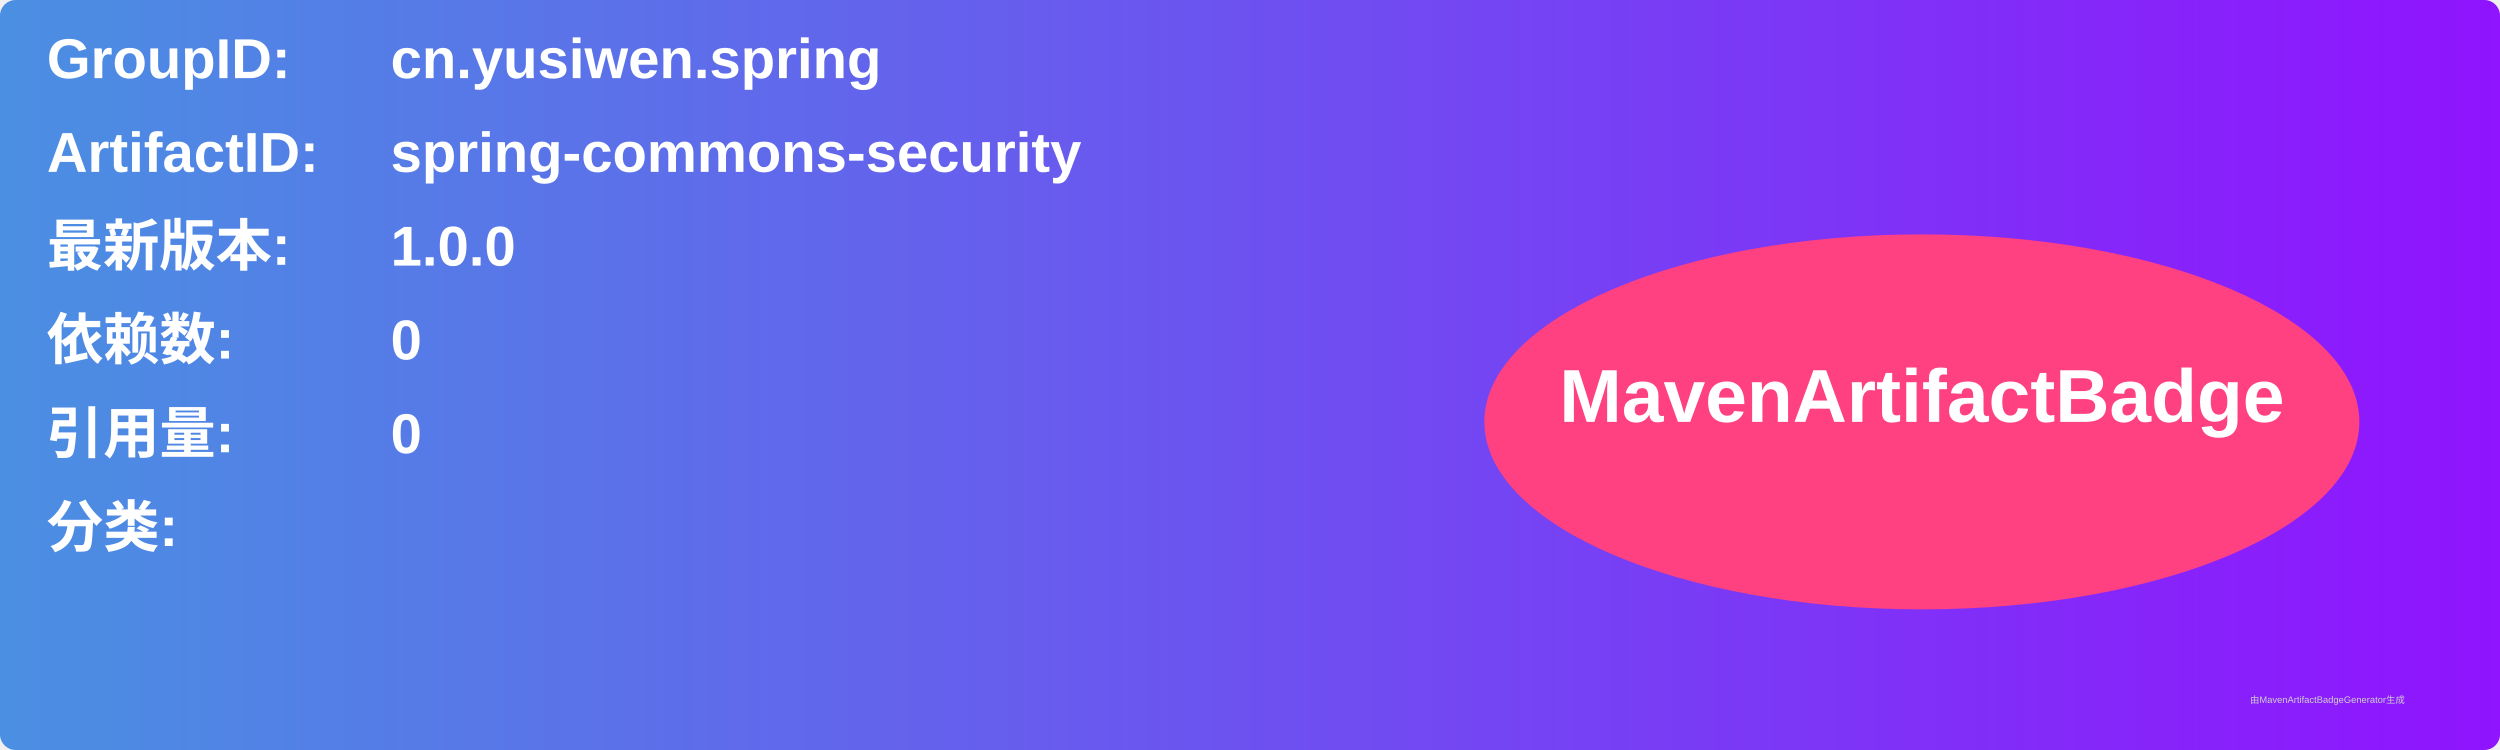
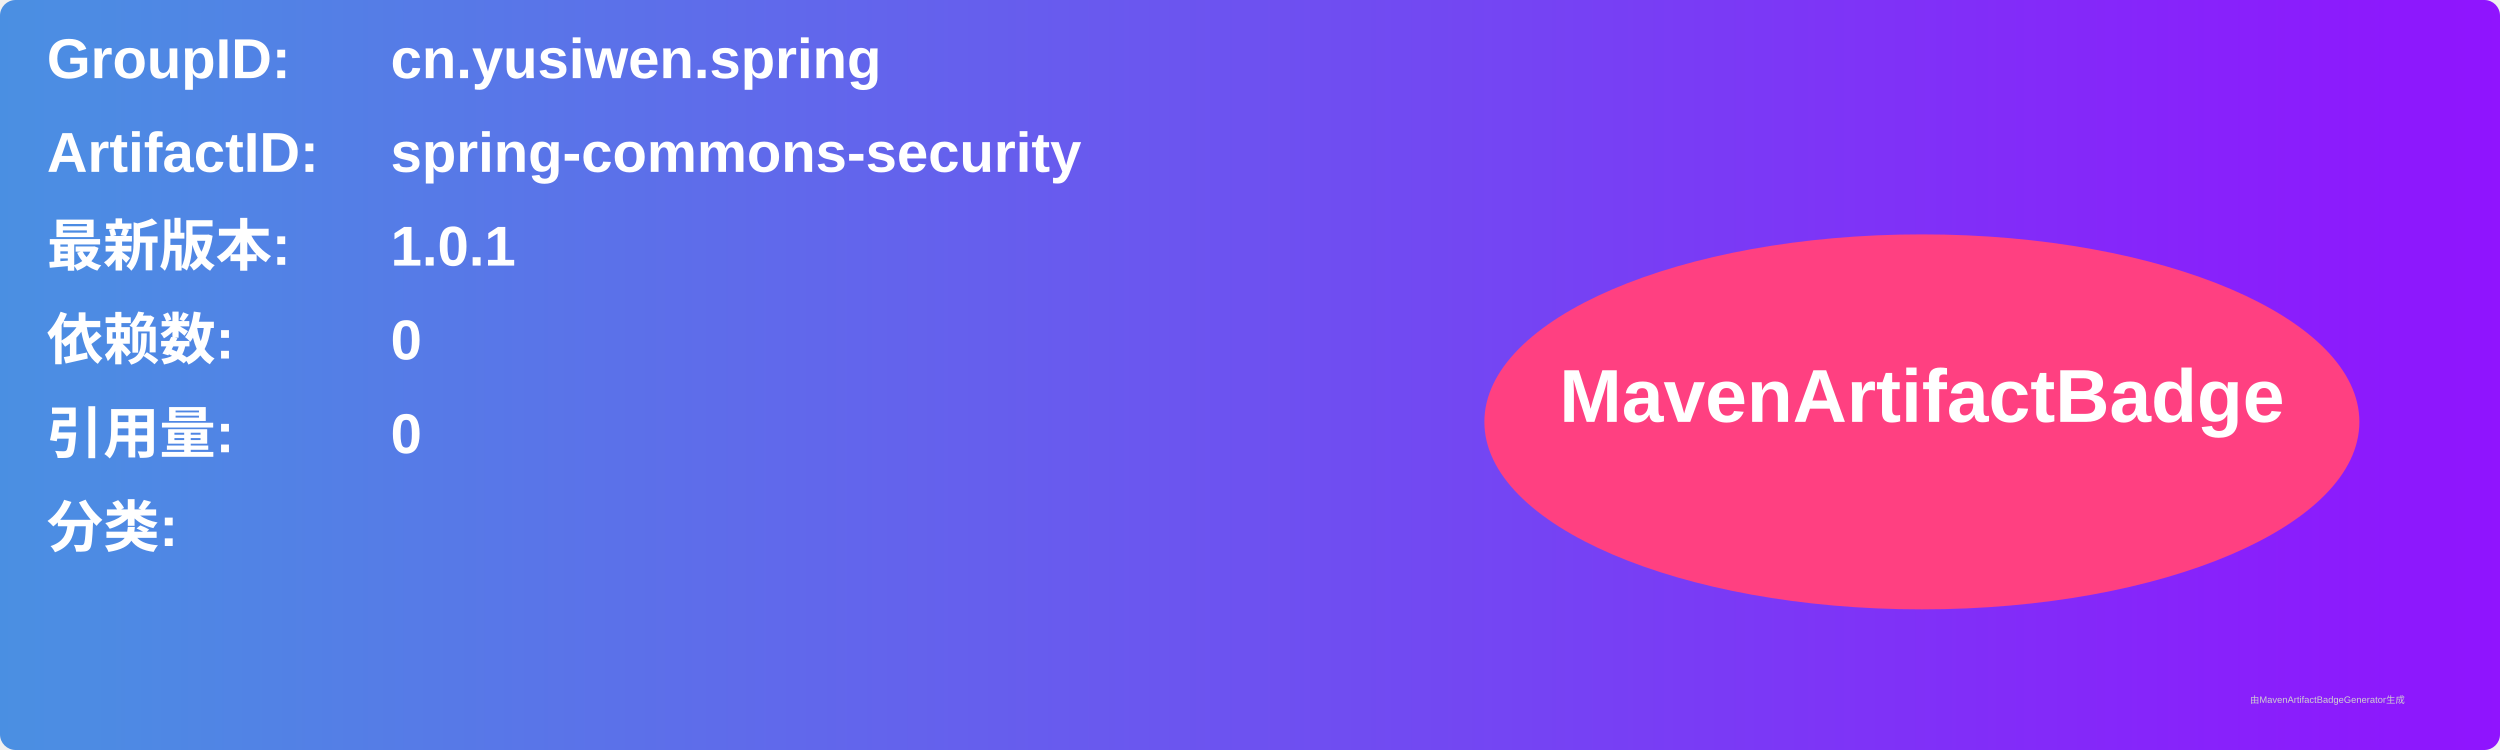
<svg xmlns="http://www.w3.org/2000/svg" width="800" height="240" viewBox="0 0 800 240">
  <linearGradient id="grad" x1="0%" y1="0%" x2="100%" y2="0%">
    <stop offset="0%" stop-color="#4a90e2" />
    <stop offset="100%" stop-color="#9013fe" />
  </linearGradient>
  <rect width="100%" height="100%" rx="5" ry="5" fill="url(#grad)" />
  <g transform="translate(15, 15)">
    <text x="0" y="10" font-family="Arial" font-size="18" fill="white" font-weight="bold" width="260">GroupID:</text>
    <text x="110" y="10" font-family="Arial" font-size="18" fill="white" font-weight="bold" width="460">cn.yusiwen.spring</text>
    <text x="0" y="40" font-family="Arial" font-size="18" fill="white" font-weight="bold" width="260">ArtifactID:</text>
    <text x="110" y="40" font-family="Arial" font-size="18" fill="white" font-weight="bold" width="460">spring-commons-security</text>
    <text x="0" y="70" font-family="Arial" font-size="18" fill="white" font-weight="bold">最新版本:</text>
    <text x="110" y="70" font-family="Arial" font-size="18" fill="white" font-weight="bold">
-       <tspan font-weight="bold">1.0.0</tspan>
+       <tspan font-weight="bold">1.0.1</tspan>
    </text>
    <text x="0" y="100" font-family="Arial" font-size="18" fill="white" font-weight="bold">依赖数: </text>
    <text x="110" y="100" font-family="Arial" font-size="18" fill="white">
      <tspan font-weight="bold">0</tspan>
    </text>
    <text x="0" y="130" font-family="Arial" font-size="18" fill="white" font-weight="bold">引用量: </text>
    <text x="110" y="130" font-family="Arial" font-size="18" fill="white">
      <tspan font-weight="bold">0</tspan>
    </text>
    <text x="0" y="160" font-family="Arial" font-size="18" fill="white" font-weight="bold">分类:</text>
    <text x="10" y="190" font-family="Arial" font-size="10" fill="white">
      <tspan font-weight="bold" />
    </text>
    <ellipse cx="600" cy="120" rx="140" ry="60" fill="#ff4081" />
    <text x="600" y="120" text-anchor="middle" font-family="Arial" font-size="24" fill="white" font-weight="bold">MavenArtifactBadge</text>
  </g>
  <text x="720" y="225" font-family="Arial" font-size="3" fill="#d0d0d0">由MavenArtifactBadgeGenerator生成</text>
</svg>
